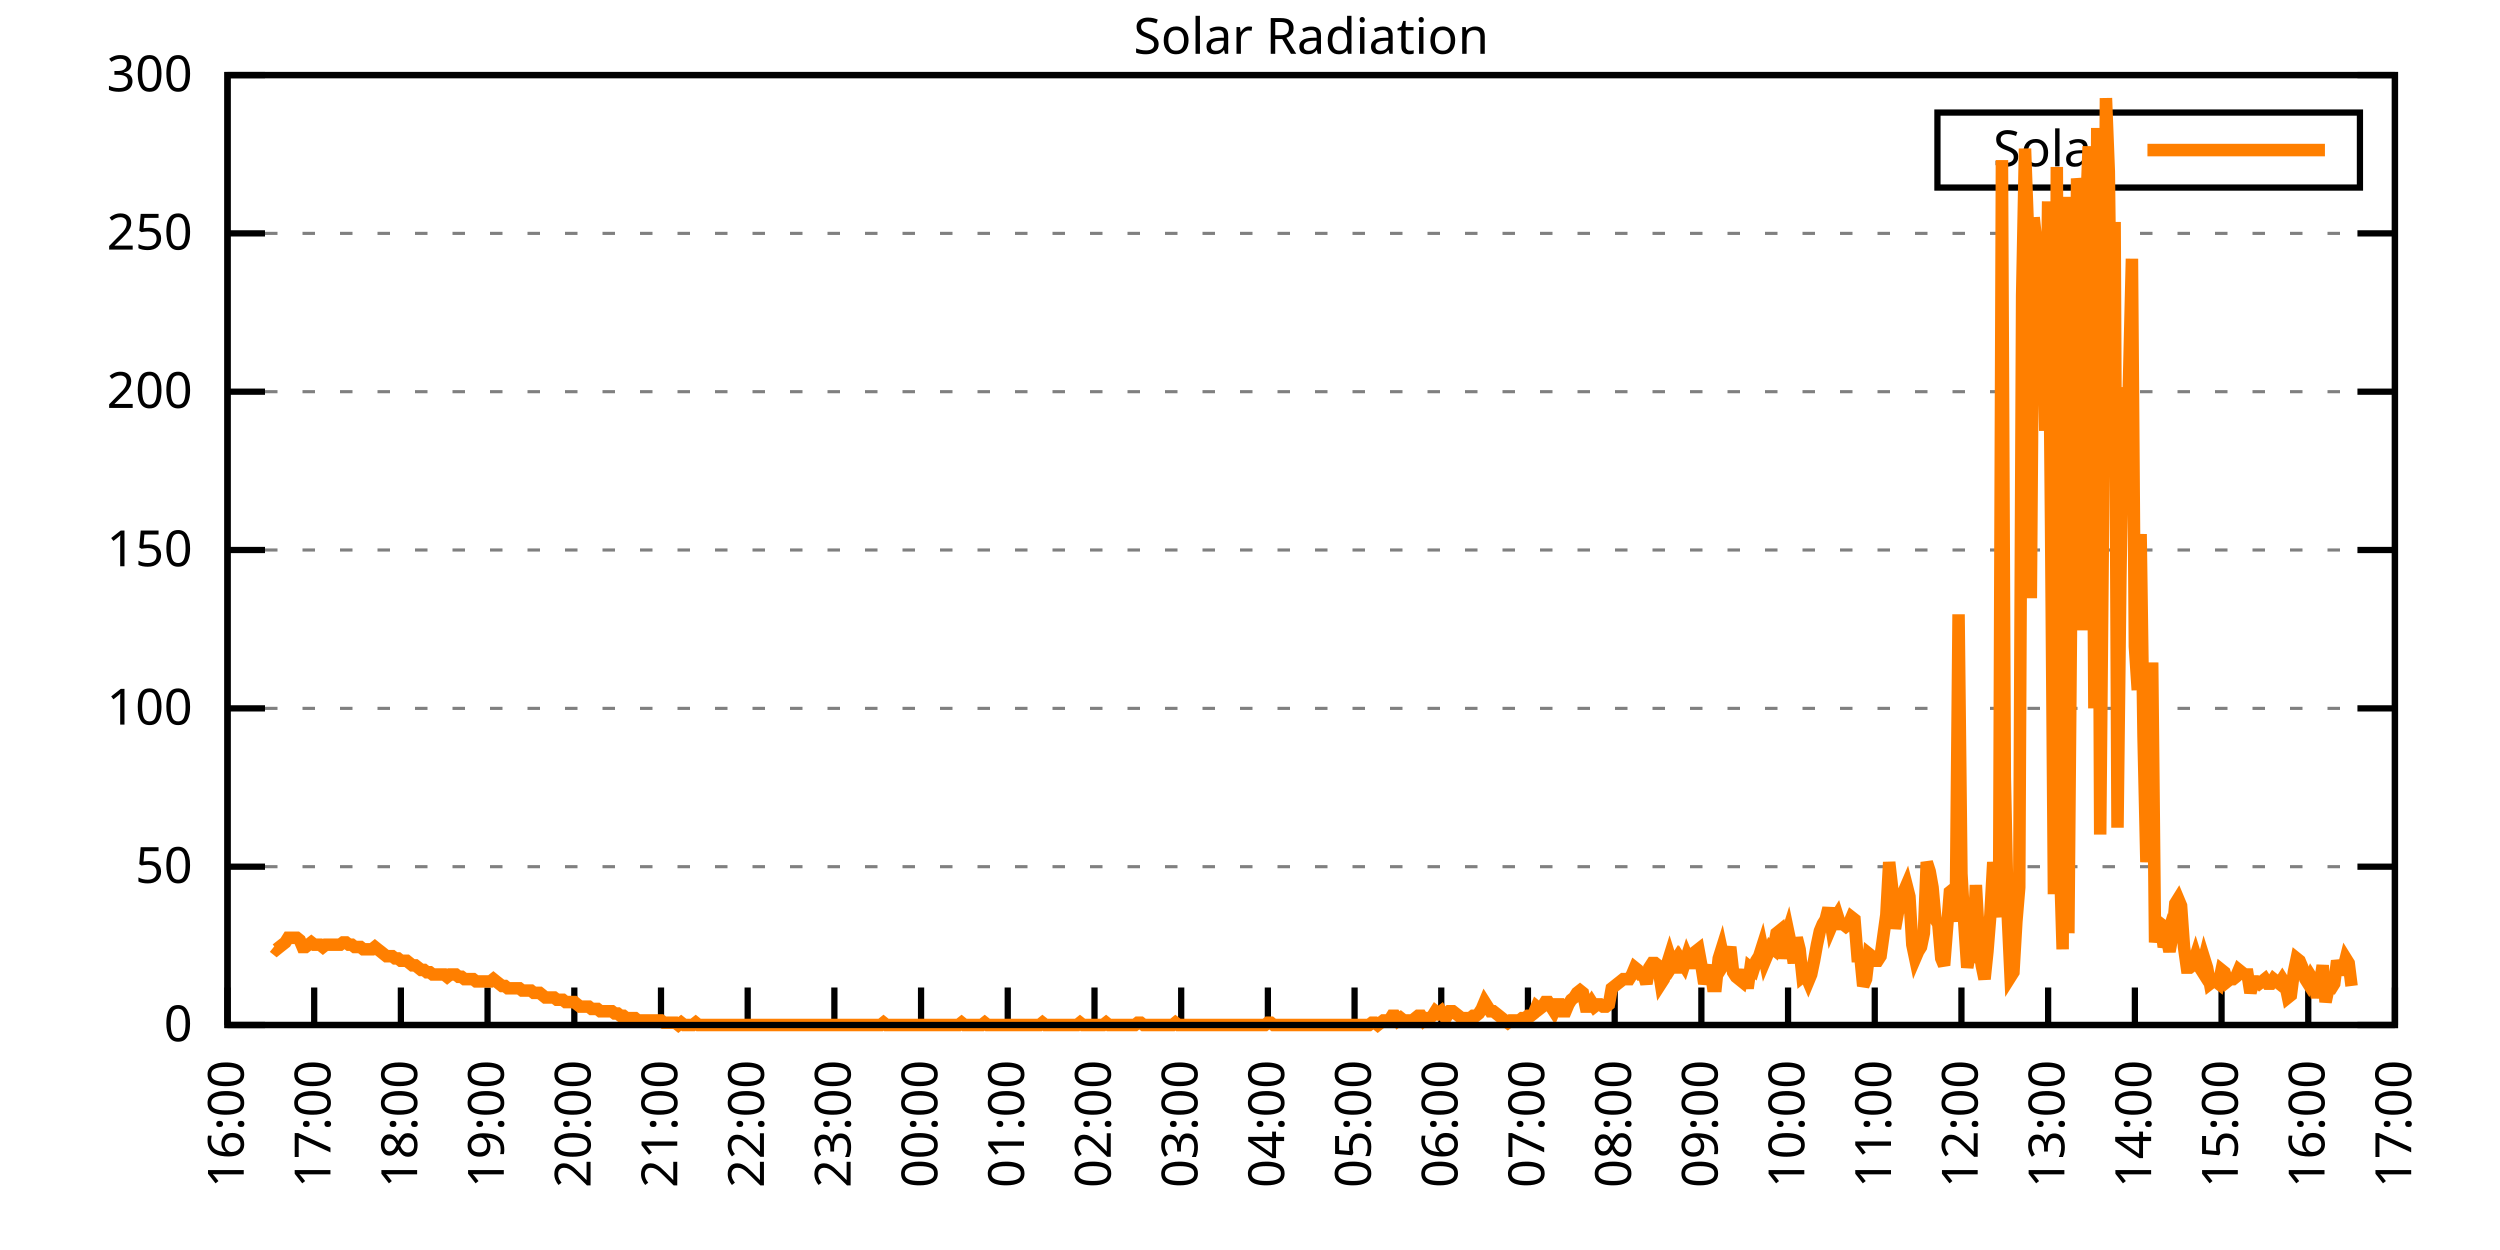
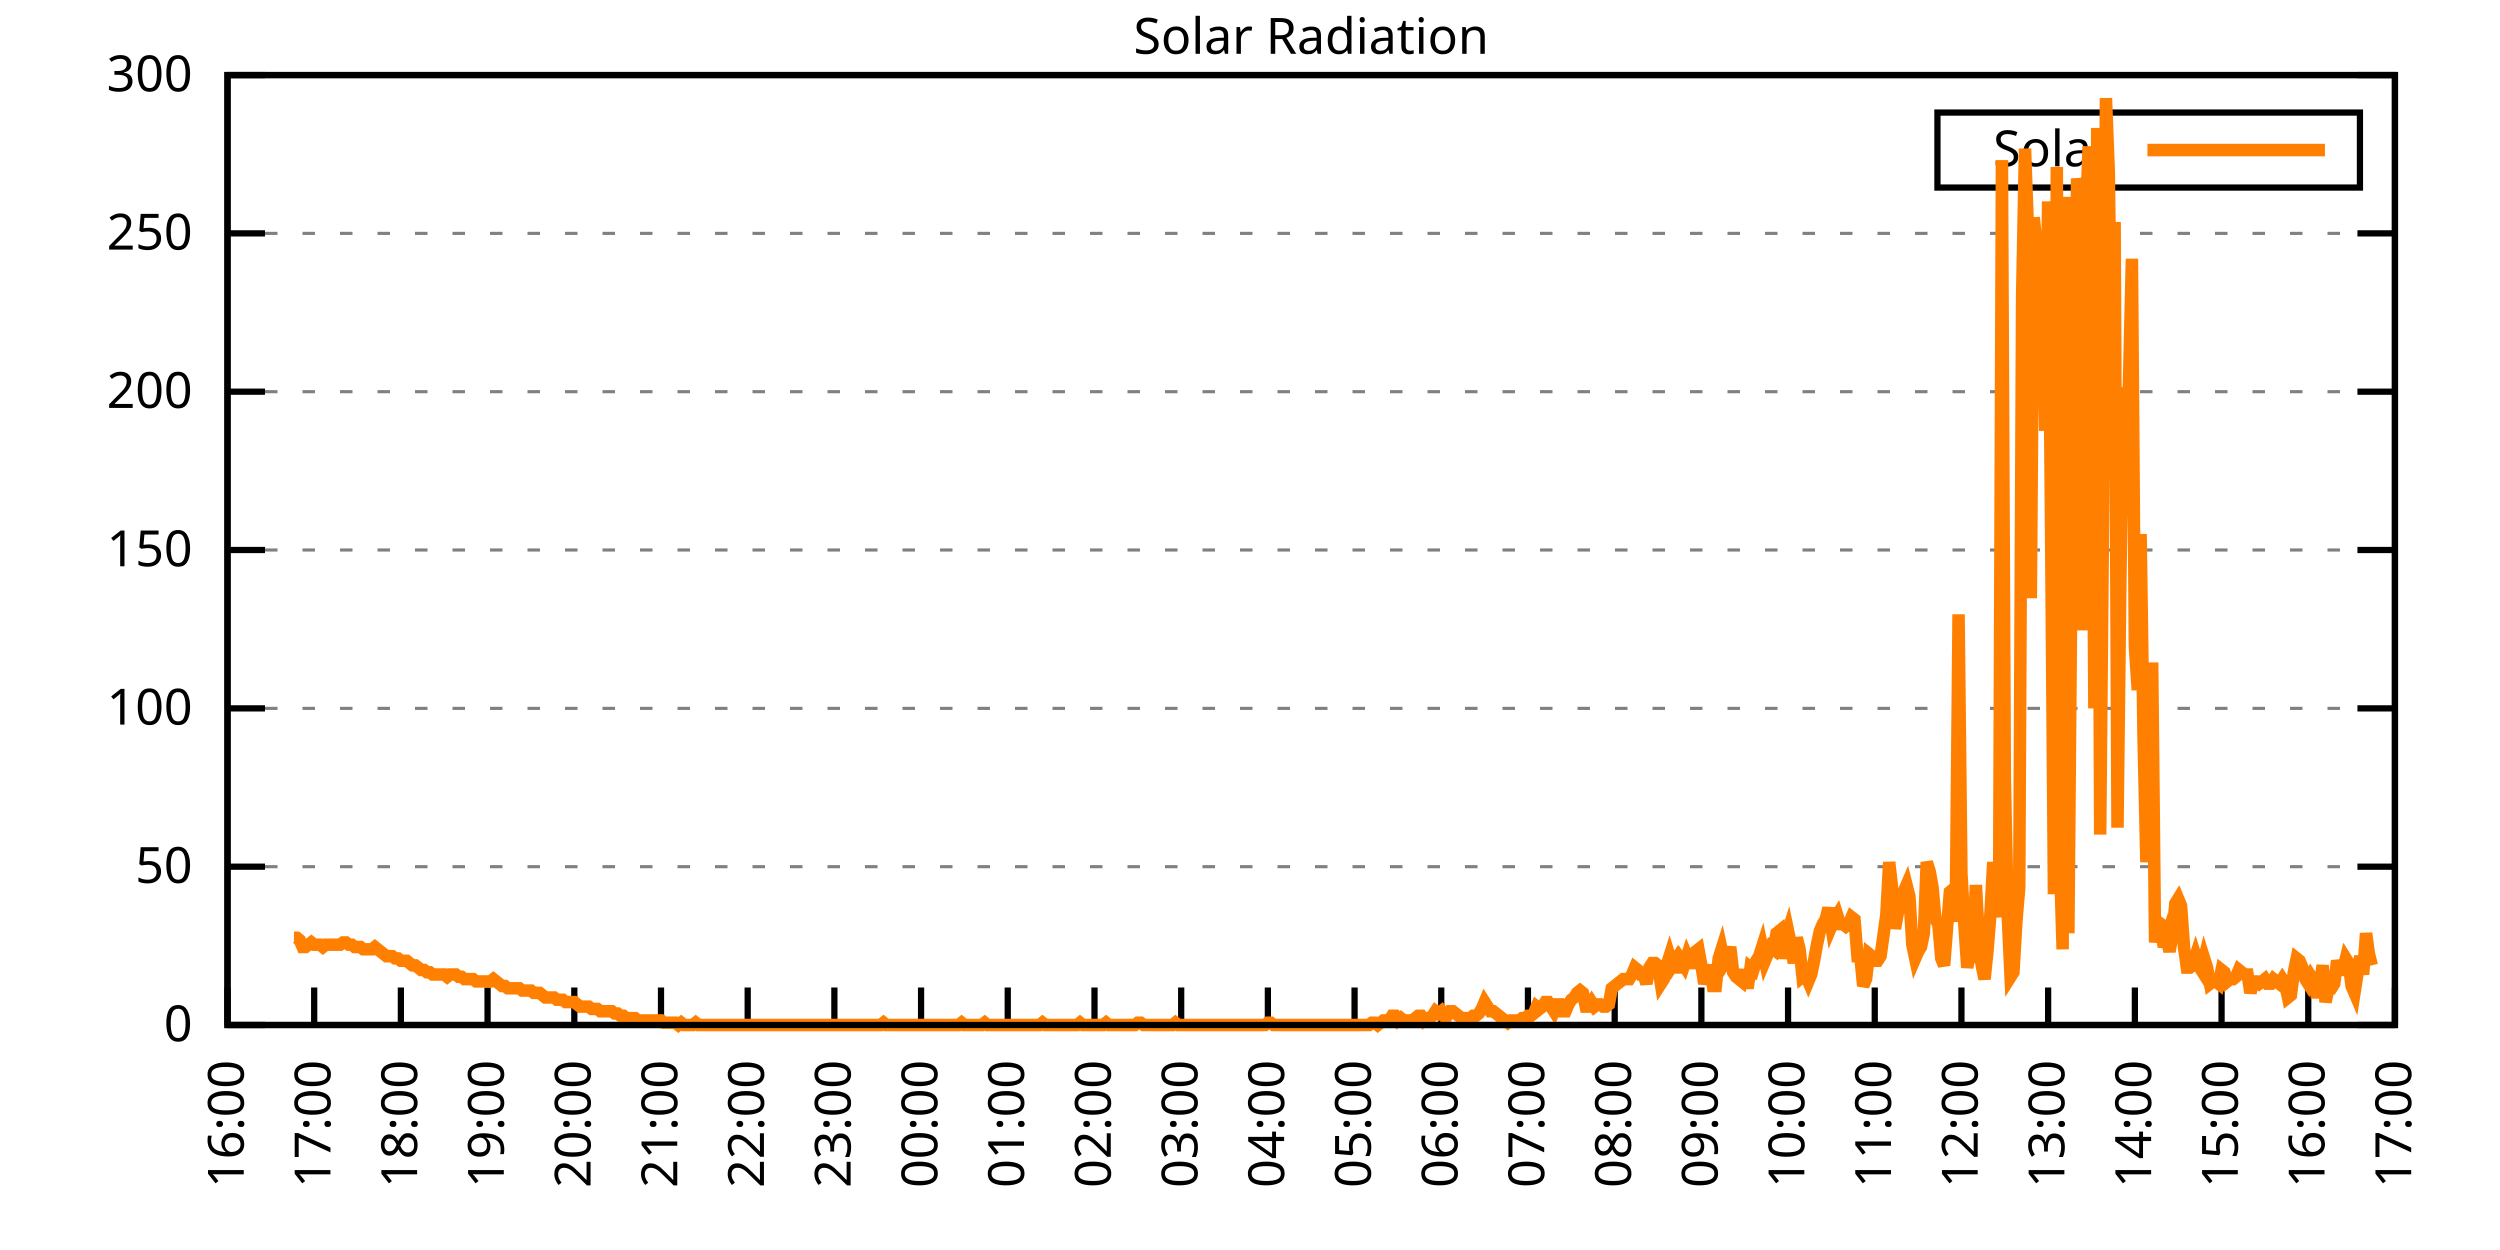
<svg xmlns="http://www.w3.org/2000/svg" xmlns:xlink="http://www.w3.org/1999/xlink" width="400" height="200" viewBox="0 0 400 200">
  <g id="gnuplot_canvas">
    <rect x="0" y="0" width="400" height="200" fill="none" />
    <defs>
      <circle id="gpDot" r="0.5" stroke-width="0.5" stroke="currentColor" />
      <path id="gpPt0" stroke-width="0.333" stroke="currentColor" d="M-1,0 h2 M0,-1 v2" />
      <path id="gpPt1" stroke-width="0.333" stroke="currentColor" d="M-1,-1 L1,1 M1,-1 L-1,1" />
      <path id="gpPt2" stroke-width="0.333" stroke="currentColor" d="M-1,0 L1,0 M0,-1 L0,1 M-1,-1 L1,1 M-1,1 L1,-1" />
      <rect id="gpPt3" stroke-width="0.333" stroke="currentColor" x="-1" y="-1" width="2" height="2" />
      <rect id="gpPt4" stroke-width="0.333" stroke="currentColor" fill="currentColor" x="-1" y="-1" width="2" height="2" />
      <circle id="gpPt5" stroke-width="0.333" stroke="currentColor" cx="0" cy="0" r="1" />
      <use xlink:href="#gpPt5" id="gpPt6" fill="currentColor" stroke="none" />
      <path id="gpPt7" stroke-width="0.333" stroke="currentColor" d="M0,-1.33 L-1.33,0.67 L1.33,0.67 z" />
      <use xlink:href="#gpPt7" id="gpPt8" fill="currentColor" stroke="none" />
      <use xlink:href="#gpPt7" id="gpPt9" stroke="currentColor" transform="rotate(180)" />
      <use xlink:href="#gpPt9" id="gpPt10" fill="currentColor" stroke="none" />
      <use xlink:href="#gpPt3" id="gpPt11" stroke="currentColor" transform="rotate(45)" />
      <use xlink:href="#gpPt11" id="gpPt12" fill="currentColor" stroke="none" />
      <path id="gpPt13" stroke-width="0.333" stroke="currentColor" d="M0,1.330 L1.265,0.411 L0.782,-1.067 L-0.782,-1.076 L-1.265,0.411 z" />
      <use xlink:href="#gpPt13" id="gpPt14" fill="currentColor" stroke="none" />
      <filter id="textbox" filterUnits="objectBoundingBox" x="0" y="0" height="1" width="1">
        <feFlood flood-color="white" flood-opacity="1" result="bgnd" />
        <feComposite in="SourceGraphic" in2="bgnd" operator="atop" />
      </filter>
      <filter id="greybox" filterUnits="objectBoundingBox" x="0" y="0" height="1" width="1">
        <feFlood flood-color="lightgrey" flood-opacity="1" result="grey" />
        <feComposite in="SourceGraphic" in2="grey" operator="atop" />
      </filter>
    </defs>
    <g fill="none" color="white" stroke="currentColor" stroke-width="1.00" stroke-linecap="butt" stroke-linejoin="miter">
</g>
    <g fill="none" color="black" stroke="currentColor" stroke-width="1.00" stroke-linecap="butt" stroke-linejoin="miter">
      <g stroke="none" shape-rendering="crispEdges">
        <polygon fill="rgb(255, 255, 255)" points="36.40,164.00 383.18,164.00 383.18,12.02 36.40,12.02 " />
      </g>
    </g>
    <g fill="none" color="black" stroke="currentColor" stroke-width="1.00" stroke-linecap="butt" stroke-linejoin="miter">
</g>
    <g fill="none" color="black" stroke="black" stroke-width="0.50" stroke-linecap="butt" stroke-linejoin="miter">
</g>
    <g fill="none" color="gray" stroke="currentColor" stroke-width="0.50" stroke-linecap="butt" stroke-linejoin="miter">
      <path stroke="gray" stroke-dasharray="2,4" class="gridline" d="M36.40,164.00 L383.19,164.00  " />
    </g>
    <g fill="none" color="gray" stroke="gray" stroke-width="1.00" stroke-linecap="butt" stroke-linejoin="miter">
</g>
    <g fill="none" color="black" stroke="currentColor" stroke-width="1.00" stroke-linecap="butt" stroke-linejoin="miter">
      <path stroke="black" d="M36.40,164.00 L42.40,164.00 M383.19,164.00 L377.19,164.00  " />
      <g transform="translate(30.80,166.60)" stroke="none" fill="black" font-family="Sans" font-size="8.00" text-anchor="end">
        <text>
          <tspan font-family="Sans"> 0</tspan>
        </text>
      </g>
    </g>
    <g fill="none" color="black" stroke="currentColor" stroke-width="1.00" stroke-linecap="butt" stroke-linejoin="miter">
</g>
    <g fill="none" color="black" stroke="black" stroke-width="0.50" stroke-linecap="butt" stroke-linejoin="miter">
</g>
    <g fill="none" color="gray" stroke="currentColor" stroke-width="0.50" stroke-linecap="butt" stroke-linejoin="miter">
      <path stroke="gray" stroke-dasharray="2,4" class="gridline" d="M36.40,138.67 L383.19,138.67  " />
    </g>
    <g fill="none" color="gray" stroke="gray" stroke-width="1.00" stroke-linecap="butt" stroke-linejoin="miter">
</g>
    <g fill="none" color="black" stroke="currentColor" stroke-width="1.00" stroke-linecap="butt" stroke-linejoin="miter">
      <path stroke="black" d="M36.40,138.67 L42.40,138.67 M383.19,138.67 L377.19,138.67  " />
      <g transform="translate(30.80,141.27)" stroke="none" fill="black" font-family="Sans" font-size="8.00" text-anchor="end">
        <text>
          <tspan font-family="Sans"> 50</tspan>
        </text>
      </g>
    </g>
    <g fill="none" color="black" stroke="currentColor" stroke-width="1.00" stroke-linecap="butt" stroke-linejoin="miter">
</g>
    <g fill="none" color="black" stroke="black" stroke-width="0.50" stroke-linecap="butt" stroke-linejoin="miter">
</g>
    <g fill="none" color="gray" stroke="currentColor" stroke-width="0.50" stroke-linecap="butt" stroke-linejoin="miter">
      <path stroke="gray" stroke-dasharray="2,4" class="gridline" d="M36.40,113.34 L383.19,113.34  " />
    </g>
    <g fill="none" color="gray" stroke="gray" stroke-width="1.00" stroke-linecap="butt" stroke-linejoin="miter">
</g>
    <g fill="none" color="black" stroke="currentColor" stroke-width="1.00" stroke-linecap="butt" stroke-linejoin="miter">
      <path stroke="black" d="M36.40,113.34 L42.40,113.34 M383.19,113.34 L377.19,113.34  " />
      <g transform="translate(30.80,115.94)" stroke="none" fill="black" font-family="Sans" font-size="8.00" text-anchor="end">
        <text>
          <tspan font-family="Sans"> 100</tspan>
        </text>
      </g>
    </g>
    <g fill="none" color="black" stroke="currentColor" stroke-width="1.00" stroke-linecap="butt" stroke-linejoin="miter">
</g>
    <g fill="none" color="black" stroke="black" stroke-width="0.50" stroke-linecap="butt" stroke-linejoin="miter">
</g>
    <g fill="none" color="gray" stroke="currentColor" stroke-width="0.50" stroke-linecap="butt" stroke-linejoin="miter">
      <path stroke="gray" stroke-dasharray="2,4" class="gridline" d="M36.40,88.00 L383.19,88.00  " />
    </g>
    <g fill="none" color="gray" stroke="gray" stroke-width="1.00" stroke-linecap="butt" stroke-linejoin="miter">
</g>
    <g fill="none" color="black" stroke="currentColor" stroke-width="1.00" stroke-linecap="butt" stroke-linejoin="miter">
      <path stroke="black" d="M36.40,88.00 L42.40,88.00 M383.19,88.00 L377.19,88.00  " />
      <g transform="translate(30.80,90.60)" stroke="none" fill="black" font-family="Sans" font-size="8.00" text-anchor="end">
        <text>
          <tspan font-family="Sans"> 150</tspan>
        </text>
      </g>
    </g>
    <g fill="none" color="black" stroke="currentColor" stroke-width="1.00" stroke-linecap="butt" stroke-linejoin="miter">
</g>
    <g fill="none" color="black" stroke="black" stroke-width="0.50" stroke-linecap="butt" stroke-linejoin="miter">
</g>
    <g fill="none" color="gray" stroke="currentColor" stroke-width="0.50" stroke-linecap="butt" stroke-linejoin="miter">
      <path stroke="gray" stroke-dasharray="2,4" class="gridline" d="M36.40,62.67 L383.19,62.67  " />
    </g>
    <g fill="none" color="gray" stroke="gray" stroke-width="1.00" stroke-linecap="butt" stroke-linejoin="miter">
</g>
    <g fill="none" color="black" stroke="currentColor" stroke-width="1.00" stroke-linecap="butt" stroke-linejoin="miter">
      <path stroke="black" d="M36.40,62.67 L42.40,62.67 M383.19,62.67 L377.19,62.67  " />
      <g transform="translate(30.80,65.27)" stroke="none" fill="black" font-family="Sans" font-size="8.00" text-anchor="end">
        <text>
          <tspan font-family="Sans"> 200</tspan>
        </text>
      </g>
    </g>
    <g fill="none" color="black" stroke="currentColor" stroke-width="1.00" stroke-linecap="butt" stroke-linejoin="miter">
</g>
    <g fill="none" color="black" stroke="black" stroke-width="0.50" stroke-linecap="butt" stroke-linejoin="miter">
</g>
    <g fill="none" color="gray" stroke="currentColor" stroke-width="0.50" stroke-linecap="butt" stroke-linejoin="miter">
      <path stroke="gray" stroke-dasharray="2,4" class="gridline" d="M36.40,37.34 L383.19,37.34  " />
    </g>
    <g fill="none" color="gray" stroke="gray" stroke-width="1.00" stroke-linecap="butt" stroke-linejoin="miter">
</g>
    <g fill="none" color="black" stroke="currentColor" stroke-width="1.00" stroke-linecap="butt" stroke-linejoin="miter">
      <path stroke="black" d="M36.40,37.34 L42.40,37.34 M383.19,37.34 L377.19,37.34  " />
      <g transform="translate(30.80,39.94)" stroke="none" fill="black" font-family="Sans" font-size="8.00" text-anchor="end">
        <text>
          <tspan font-family="Sans"> 250</tspan>
        </text>
      </g>
    </g>
    <g fill="none" color="black" stroke="currentColor" stroke-width="1.00" stroke-linecap="butt" stroke-linejoin="miter">
</g>
    <g fill="none" color="black" stroke="black" stroke-width="0.50" stroke-linecap="butt" stroke-linejoin="miter">
</g>
    <g fill="none" color="gray" stroke="currentColor" stroke-width="0.50" stroke-linecap="butt" stroke-linejoin="miter">
      <path stroke="gray" stroke-dasharray="2,4" class="gridline" d="M36.40,12.01 L383.19,12.01  " />
    </g>
    <g fill="none" color="gray" stroke="gray" stroke-width="1.00" stroke-linecap="butt" stroke-linejoin="miter">
</g>
    <g fill="none" color="black" stroke="currentColor" stroke-width="1.00" stroke-linecap="butt" stroke-linejoin="miter">
      <path stroke="black" d="M36.40,12.01 L42.40,12.01 M383.19,12.01 L377.19,12.01  " />
      <g transform="translate(30.80,14.61)" stroke="none" fill="black" font-family="Sans" font-size="8.00" text-anchor="end">
        <text>
          <tspan font-family="Sans"> 300</tspan>
        </text>
      </g>
    </g>
    <g fill="none" color="black" stroke="currentColor" stroke-width="1.00" stroke-linecap="butt" stroke-linejoin="miter">
      <path stroke="black" d="M36.40,164.00 L36.40,158.00  " />
      <g transform="translate(39.00,169.60) rotate(270.00)" stroke="none" fill="black" font-family="Sans" font-size="8.00" text-anchor="end">
        <text>
          <tspan font-family="Sans">16:00</tspan>
        </text>
      </g>
    </g>
    <g fill="none" color="black" stroke="currentColor" stroke-width="1.00" stroke-linecap="butt" stroke-linejoin="miter">
      <path stroke="black" d="M50.27,164.00 L50.27,158.00  " />
      <g transform="translate(52.87,169.60) rotate(270.00)" stroke="none" fill="black" font-family="Sans" font-size="8.00" text-anchor="end">
        <text>
          <tspan font-family="Sans">17:00</tspan>
        </text>
      </g>
    </g>
    <g fill="none" color="black" stroke="currentColor" stroke-width="1.00" stroke-linecap="butt" stroke-linejoin="miter">
      <path stroke="black" d="M64.14,164.00 L64.14,158.00  " />
      <g transform="translate(66.74,169.60) rotate(270.00)" stroke="none" fill="black" font-family="Sans" font-size="8.00" text-anchor="end">
        <text>
          <tspan font-family="Sans">18:00</tspan>
        </text>
      </g>
    </g>
    <g fill="none" color="black" stroke="currentColor" stroke-width="1.00" stroke-linecap="butt" stroke-linejoin="miter">
      <path stroke="black" d="M78.01,164.00 L78.01,158.00  " />
      <g transform="translate(80.61,169.60) rotate(270.00)" stroke="none" fill="black" font-family="Sans" font-size="8.00" text-anchor="end">
        <text>
          <tspan font-family="Sans">19:00</tspan>
        </text>
      </g>
    </g>
    <g fill="none" color="black" stroke="currentColor" stroke-width="1.00" stroke-linecap="butt" stroke-linejoin="miter">
      <path stroke="black" d="M91.89,164.00 L91.89,158.00  " />
      <g transform="translate(94.49,169.60) rotate(270.00)" stroke="none" fill="black" font-family="Sans" font-size="8.00" text-anchor="end">
        <text>
          <tspan font-family="Sans">20:00</tspan>
        </text>
      </g>
    </g>
    <g fill="none" color="black" stroke="currentColor" stroke-width="1.00" stroke-linecap="butt" stroke-linejoin="miter">
      <path stroke="black" d="M105.76,164.00 L105.76,158.00  " />
      <g transform="translate(108.36,169.60) rotate(270.00)" stroke="none" fill="black" font-family="Sans" font-size="8.00" text-anchor="end">
        <text>
          <tspan font-family="Sans">21:00</tspan>
        </text>
      </g>
    </g>
    <g fill="none" color="black" stroke="currentColor" stroke-width="1.00" stroke-linecap="butt" stroke-linejoin="miter">
      <path stroke="black" d="M119.63,164.00 L119.63,158.00  " />
      <g transform="translate(122.23,169.60) rotate(270.00)" stroke="none" fill="black" font-family="Sans" font-size="8.00" text-anchor="end">
        <text>
          <tspan font-family="Sans">22:00</tspan>
        </text>
      </g>
    </g>
    <g fill="none" color="black" stroke="currentColor" stroke-width="1.00" stroke-linecap="butt" stroke-linejoin="miter">
      <path stroke="black" d="M133.50,164.00 L133.50,158.00  " />
      <g transform="translate(136.10,169.60) rotate(270.00)" stroke="none" fill="black" font-family="Sans" font-size="8.00" text-anchor="end">
        <text>
          <tspan font-family="Sans">23:00</tspan>
        </text>
      </g>
    </g>
    <g fill="none" color="black" stroke="currentColor" stroke-width="1.00" stroke-linecap="butt" stroke-linejoin="miter">
      <path stroke="black" d="M147.37,164.00 L147.37,158.00  " />
      <g transform="translate(149.97,169.60) rotate(270.00)" stroke="none" fill="black" font-family="Sans" font-size="8.00" text-anchor="end">
        <text>
          <tspan font-family="Sans">00:00</tspan>
        </text>
      </g>
    </g>
    <g fill="none" color="black" stroke="currentColor" stroke-width="1.00" stroke-linecap="butt" stroke-linejoin="miter">
      <path stroke="black" d="M161.24,164.00 L161.24,158.00  " />
      <g transform="translate(163.84,169.60) rotate(270.00)" stroke="none" fill="black" font-family="Sans" font-size="8.00" text-anchor="end">
        <text>
          <tspan font-family="Sans">01:00</tspan>
        </text>
      </g>
    </g>
    <g fill="none" color="black" stroke="currentColor" stroke-width="1.00" stroke-linecap="butt" stroke-linejoin="miter">
      <path stroke="black" d="M175.12,164.00 L175.12,158.00  " />
      <g transform="translate(177.72,169.60) rotate(270.00)" stroke="none" fill="black" font-family="Sans" font-size="8.00" text-anchor="end">
        <text>
          <tspan font-family="Sans">02:00</tspan>
        </text>
      </g>
    </g>
    <g fill="none" color="black" stroke="currentColor" stroke-width="1.00" stroke-linecap="butt" stroke-linejoin="miter">
      <path stroke="black" d="M188.99,164.00 L188.99,158.00  " />
      <g transform="translate(191.59,169.60) rotate(270.00)" stroke="none" fill="black" font-family="Sans" font-size="8.00" text-anchor="end">
        <text>
          <tspan font-family="Sans">03:00</tspan>
        </text>
      </g>
    </g>
    <g fill="none" color="black" stroke="currentColor" stroke-width="1.00" stroke-linecap="butt" stroke-linejoin="miter">
      <path stroke="black" d="M202.86,164.00 L202.86,158.00  " />
      <g transform="translate(205.46,169.60) rotate(270.00)" stroke="none" fill="black" font-family="Sans" font-size="8.00" text-anchor="end">
        <text>
          <tspan font-family="Sans">04:00</tspan>
        </text>
      </g>
    </g>
    <g fill="none" color="black" stroke="currentColor" stroke-width="1.00" stroke-linecap="butt" stroke-linejoin="miter">
      <path stroke="black" d="M216.73,164.00 L216.73,158.00  " />
      <g transform="translate(219.33,169.60) rotate(270.00)" stroke="none" fill="black" font-family="Sans" font-size="8.00" text-anchor="end">
        <text>
          <tspan font-family="Sans">05:00</tspan>
        </text>
      </g>
    </g>
    <g fill="none" color="black" stroke="currentColor" stroke-width="1.00" stroke-linecap="butt" stroke-linejoin="miter">
      <path stroke="black" d="M230.60,164.00 L230.60,158.00  " />
      <g transform="translate(233.20,169.60) rotate(270.00)" stroke="none" fill="black" font-family="Sans" font-size="8.00" text-anchor="end">
        <text>
          <tspan font-family="Sans">06:00</tspan>
        </text>
      </g>
    </g>
    <g fill="none" color="black" stroke="currentColor" stroke-width="1.00" stroke-linecap="butt" stroke-linejoin="miter">
      <path stroke="black" d="M244.47,164.00 L244.47,158.00  " />
      <g transform="translate(247.07,169.60) rotate(270.00)" stroke="none" fill="black" font-family="Sans" font-size="8.00" text-anchor="end">
        <text>
          <tspan font-family="Sans">07:00</tspan>
        </text>
      </g>
    </g>
    <g fill="none" color="black" stroke="currentColor" stroke-width="1.00" stroke-linecap="butt" stroke-linejoin="miter">
      <path stroke="black" d="M258.35,164.00 L258.35,158.00  " />
      <g transform="translate(260.95,169.60) rotate(270.00)" stroke="none" fill="black" font-family="Sans" font-size="8.00" text-anchor="end">
        <text>
          <tspan font-family="Sans">08:00</tspan>
        </text>
      </g>
    </g>
    <g fill="none" color="black" stroke="currentColor" stroke-width="1.00" stroke-linecap="butt" stroke-linejoin="miter">
      <path stroke="black" d="M272.22,164.00 L272.22,158.00  " />
      <g transform="translate(274.82,169.60) rotate(270.00)" stroke="none" fill="black" font-family="Sans" font-size="8.00" text-anchor="end">
        <text>
          <tspan font-family="Sans">09:00</tspan>
        </text>
      </g>
    </g>
    <g fill="none" color="black" stroke="currentColor" stroke-width="1.00" stroke-linecap="butt" stroke-linejoin="miter">
      <path stroke="black" d="M286.09,164.00 L286.09,158.00  " />
      <g transform="translate(288.69,169.60) rotate(270.00)" stroke="none" fill="black" font-family="Sans" font-size="8.00" text-anchor="end">
        <text>
          <tspan font-family="Sans">10:00</tspan>
        </text>
      </g>
    </g>
    <g fill="none" color="black" stroke="currentColor" stroke-width="1.00" stroke-linecap="butt" stroke-linejoin="miter">
      <path stroke="black" d="M299.96,164.00 L299.96,158.00  " />
      <g transform="translate(302.56,169.60) rotate(270.00)" stroke="none" fill="black" font-family="Sans" font-size="8.00" text-anchor="end">
        <text>
          <tspan font-family="Sans">11:00</tspan>
        </text>
      </g>
    </g>
    <g fill="none" color="black" stroke="currentColor" stroke-width="1.00" stroke-linecap="butt" stroke-linejoin="miter">
      <path stroke="black" d="M313.83,164.00 L313.83,158.00  " />
      <g transform="translate(316.43,169.60) rotate(270.00)" stroke="none" fill="black" font-family="Sans" font-size="8.00" text-anchor="end">
        <text>
          <tspan font-family="Sans">12:00</tspan>
        </text>
      </g>
    </g>
    <g fill="none" color="black" stroke="currentColor" stroke-width="1.00" stroke-linecap="butt" stroke-linejoin="miter">
      <path stroke="black" d="M327.70,164.00 L327.70,158.00  " />
      <g transform="translate(330.30,169.60) rotate(270.00)" stroke="none" fill="black" font-family="Sans" font-size="8.00" text-anchor="end">
        <text>
          <tspan font-family="Sans">13:00</tspan>
        </text>
      </g>
    </g>
    <g fill="none" color="black" stroke="currentColor" stroke-width="1.00" stroke-linecap="butt" stroke-linejoin="miter">
      <path stroke="black" d="M341.58,164.00 L341.58,158.00  " />
      <g transform="translate(344.18,169.60) rotate(270.00)" stroke="none" fill="black" font-family="Sans" font-size="8.00" text-anchor="end">
        <text>
          <tspan font-family="Sans">14:00</tspan>
        </text>
      </g>
    </g>
    <g fill="none" color="black" stroke="currentColor" stroke-width="1.00" stroke-linecap="butt" stroke-linejoin="miter">
      <path stroke="black" d="M355.45,164.00 L355.45,158.00  " />
      <g transform="translate(358.05,169.60) rotate(270.00)" stroke="none" fill="black" font-family="Sans" font-size="8.00" text-anchor="end">
        <text>
          <tspan font-family="Sans">15:00</tspan>
        </text>
      </g>
    </g>
    <g fill="none" color="black" stroke="currentColor" stroke-width="1.00" stroke-linecap="butt" stroke-linejoin="miter">
      <path stroke="black" d="M369.32,164.00 L369.32,158.00  " />
      <g transform="translate(371.92,169.60) rotate(270.00)" stroke="none" fill="black" font-family="Sans" font-size="8.00" text-anchor="end">
        <text>
          <tspan font-family="Sans">16:00</tspan>
        </text>
      </g>
    </g>
    <g fill="none" color="black" stroke="currentColor" stroke-width="1.00" stroke-linecap="butt" stroke-linejoin="miter">
      <path stroke="black" d="M383.19,164.00 L383.19,158.00  " />
      <g transform="translate(385.79,169.60) rotate(270.00)" stroke="none" fill="black" font-family="Sans" font-size="8.00" text-anchor="end">
        <text>
          <tspan font-family="Sans">17:00</tspan>
        </text>
      </g>
    </g>
    <g fill="none" color="black" stroke="currentColor" stroke-width="1.00" stroke-linecap="butt" stroke-linejoin="miter">
</g>
    <g fill="none" color="black" stroke="currentColor" stroke-width="1.00" stroke-linecap="butt" stroke-linejoin="miter">
      <path stroke="black" d="M36.40,12.01 L36.40,164.00 L383.19,164.00 L383.19,12.01 L36.40,12.01 Z  " />
    </g>
    <g fill="none" color="black" stroke="currentColor" stroke-width="1.00" stroke-linecap="butt" stroke-linejoin="miter">
</g>
    <g fill="none" color="black" stroke="currentColor" stroke-width="1.00" stroke-linecap="butt" stroke-linejoin="miter">
      <path stroke="black" d="M309.99,30.01 L309.99,18.01 L377.59,18.01 L377.59,30.01 L309.99,30.01 Z  " />
    </g>
    <g id="Solar_Radiation_plot_1">
      <g fill="none" color="white" stroke="black" stroke-width="2.00" stroke-linecap="butt" stroke-linejoin="miter">
</g>
      <g fill="none" color="black" stroke="currentColor" stroke-width="2.00" stroke-linecap="butt" stroke-linejoin="miter">
        <g transform="translate(337.99,26.61)" stroke="none" fill="black" font-family="Sans" font-size="8.00" text-anchor="end">
          <text>
            <tspan font-family="Sans">Solar</tspan>
          </text>
        </g>
      </g>
      <g fill="none" color="black" stroke="currentColor" stroke-width="2.00" stroke-linecap="butt" stroke-linejoin="miter">
-         <path stroke="rgb(255, 127,   0)" d="M343.59,24.01 L371.99,24.01 M43.80,151.52 L44.26,151.89 L44.72,151.52 L45.19,151.15 L45.65,150.79 L46.11,150.05   L46.57,150.05 L47.03,150.05 L47.50,150.05 L47.96,150.42 L48.42,151.52 L48.88,151.52 L49.35,151.15 L49.81,150.79   L50.27,151.15 L50.73,151.15 L51.20,151.15 L51.66,151.52 L52.12,151.15 L52.58,151.15 L53.05,151.15 L53.51,151.15   L53.97,151.15 L54.43,151.15 L54.90,150.79 L55.36,150.79 L55.82,151.15 L56.28,151.15 L56.75,151.52 L57.21,151.52   L57.67,151.52 L58.13,151.89 L58.59,151.89 L59.06,151.89 L59.52,151.89 L59.98,151.52 L60.44,151.89 L60.91,152.25   L61.37,152.62 L61.83,152.99 L62.29,152.99 L62.76,152.99 L63.22,153.35 L63.68,153.35 L64.14,153.72 L64.61,153.72   L65.07,153.72 L65.53,154.09 L65.99,154.46 L66.46,154.46 L66.92,154.82 L67.38,155.19 L67.84,155.19 L68.30,155.56   L68.77,155.56 L69.23,155.92 L69.69,155.92 L70.15,155.92 L70.62,155.92 L71.08,155.92 L71.54,156.29 L72.00,155.92   L72.47,155.92 L72.93,155.92 L73.39,156.29 L73.85,156.29 L74.32,156.66 L74.78,156.66 L75.24,156.66 L75.70,156.66   L76.17,157.03 L76.63,157.03 L77.09,157.03 L77.55,157.03 L78.01,157.03 L78.48,157.03 L78.94,156.66 L79.40,157.03   L79.86,157.39 L80.33,157.76 L80.79,157.76 L81.25,158.13 L81.71,158.13 L82.18,158.13 L82.64,158.13 L83.10,158.13   L83.56,158.49 L84.03,158.49 L84.49,158.49 L84.95,158.49 L85.41,158.86 L85.88,158.86 L86.34,158.86 L86.80,159.23   L87.26,159.60 L87.72,159.60 L88.19,159.60 L88.65,159.60 L89.11,159.96 L89.57,159.96 L90.04,159.96 L90.50,160.33   L90.96,160.33 L91.42,160.33 L91.89,160.33 L92.35,160.70 L92.81,161.06 L93.27,161.06 L93.74,161.06 L94.20,161.06   L94.66,161.43 L95.12,161.43 L95.59,161.43 L96.05,161.80 L96.51,161.80 L96.97,161.80 L97.44,161.80 L97.90,161.80   L98.36,162.16 L98.82,162.16 L99.28,162.53 L99.75,162.53 L100.21,162.90 L100.67,162.90 L101.13,162.90 L101.60,162.90   L102.06,163.27 L102.52,163.27 L102.98,163.27 L103.45,163.27 L103.91,163.27 L104.37,163.27 L104.83,163.27 L105.30,163.27   L105.76,163.27 L106.22,163.63 L106.68,163.63 L107.15,163.63 L107.61,163.63 L108.07,163.63 L108.53,164.00 L108.99,163.63   L109.46,164.00 L109.92,164.00 L110.38,164.00 L110.84,164.00 L111.31,163.63 L111.77,164.00 L112.23,164.00 L112.69,164.00   L113.16,164.00 L113.62,164.00 L114.08,164.00 L114.54,164.00 L115.01,164.00 L115.47,164.00 L115.93,164.00 L116.39,164.00   L116.86,164.00 L117.32,164.00 L117.78,164.00 L118.24,164.00 L118.70,164.00 L119.17,164.00 L119.63,164.00 L120.09,164.00   L120.55,164.00 L121.02,164.00 L121.48,164.00 L121.94,164.00 L122.40,164.00 L122.87,164.00 L123.33,164.00 L123.79,164.00   L124.25,164.00 L124.72,164.00 L125.18,164.00 L125.64,164.00 L126.10,164.00 L126.57,164.00 L127.03,164.00 L127.49,164.00   L127.95,164.00 L128.41,164.00 L128.88,164.00 L129.34,164.00 L129.80,164.00 L130.26,164.00 L130.73,164.00 L131.19,164.00   L131.65,164.00 L132.11,164.00 L132.58,164.00 L133.04,164.00 L133.50,164.00 L133.96,164.00 L134.43,164.00 L134.89,164.00   L135.35,164.00 L135.81,164.00 L136.28,164.00 L136.74,164.00 L137.20,164.00 L137.66,164.00 L138.13,164.00 L138.59,164.00   L139.05,164.00 L139.51,164.00 L139.97,164.00 L140.44,164.00 L140.90,164.00 L141.36,163.63 L141.82,164.00 L142.29,164.00   L142.75,164.00 L143.21,164.00 L143.67,164.00 L144.14,164.00 L144.60,164.00 L145.06,164.00 L145.52,164.00 L145.99,164.00   L146.45,164.00 L146.91,164.00 L147.37,164.00 L147.84,164.00 L148.30,164.00 L148.76,164.00 L149.22,164.00 L149.68,164.00   L150.15,164.00 L150.61,164.00 L151.07,164.00 L151.53,164.00 L152.00,164.00 L152.46,164.00 L152.92,164.00 L153.38,164.00   L153.85,163.63 L154.31,164.00 L154.77,164.00 L155.23,164.00 L155.70,164.00 L156.16,164.00 L156.62,164.00 L157.08,164.00   L157.55,163.63 L158.01,164.00 L158.47,164.00 L158.93,164.00 L159.39,164.00 L159.86,164.00 L160.32,164.00 L160.78,164.00   L161.24,164.00 L161.71,164.00 L162.17,164.00 L162.63,164.00 L163.09,164.00 L163.56,164.00 L164.02,164.00 L164.48,164.00   L164.94,164.00 L165.41,164.00 L165.87,164.00 L166.33,164.00 L166.79,163.63 L167.26,164.00 L167.72,164.00 L168.18,164.00   L168.64,164.00 L169.10,164.00 L169.57,164.00 L170.03,164.00 L170.49,164.00 L170.95,164.00 L171.42,164.00 L171.88,164.00   L172.34,164.00 L172.80,163.63 L173.27,164.00 L173.73,164.00 L174.19,164.00 L174.65,164.00 L175.12,164.00 L175.58,164.00   L176.04,164.00 L176.50,164.00 L176.97,163.63 L177.43,164.00 L177.89,164.00 L178.35,164.00 L178.82,164.00 L179.28,164.00   L179.74,164.00 L180.20,164.00 L180.66,164.00 L181.13,164.00 L181.59,164.00 L182.05,163.63 L182.51,163.63 L182.98,164.00   L183.44,164.00 L183.90,164.00 L184.36,164.00 L184.83,164.00 L185.29,164.00 L185.75,164.00 L186.21,164.00 L186.68,164.00   L187.14,164.00 L187.60,164.00 L188.06,163.63 L188.53,164.00 L188.99,164.00 L189.45,164.00 L189.91,164.00 L190.37,164.00   L190.84,164.00 L191.30,164.00 L191.76,164.00 L192.22,164.00 L192.69,164.00 L193.15,164.00 L193.61,164.00 L194.07,164.00   L194.54,164.00 L195.00,164.00 L195.46,164.00 L195.92,164.00 L196.39,164.00 L196.85,164.00 L197.31,164.00 L197.77,164.00   L198.24,164.00 L198.70,164.00 L199.16,164.00 L199.62,164.00 L200.08,164.00 L200.55,164.00 L201.01,164.00 L201.47,164.00   L201.93,164.00 L202.40,164.00 L202.86,163.63 L203.32,163.63 L203.78,164.00 L204.25,164.00 L204.71,164.00 L205.17,164.00   L205.63,164.00 L206.10,164.00 L206.56,164.00 L207.02,164.00 L207.48,164.00 L207.95,164.00 L208.41,164.00 L208.87,164.00   L209.33,164.00 L209.80,164.00 L210.26,164.00 L210.72,164.00 L211.18,164.00 L211.64,164.00 L212.11,164.00 L212.57,164.00   L213.03,164.00 L213.49,164.00 L213.96,164.00 L214.42,164.00 L214.88,164.00 L215.34,164.00 L215.81,164.00 L216.27,164.00   L216.73,164.00 L217.19,164.00 L217.66,164.00 L218.12,164.00 L218.58,164.00 L219.04,164.00 L219.51,163.63 L219.97,163.63   L220.43,164.00 L220.89,163.63 L221.35,163.27 L221.82,163.27 L222.28,163.27 L222.74,162.53 L223.20,162.53 L223.67,163.27   L224.13,162.90 L224.59,163.27 L225.05,163.27 L225.52,163.27 L225.98,163.27 L226.44,162.90 L226.90,162.53 L227.37,162.53   L227.83,163.27 L228.29,162.90 L228.75,162.90 L229.22,162.53 L229.68,161.80 L230.14,162.16 L230.60,161.80 L231.06,162.53   L231.53,162.53 L231.99,161.80 L232.45,161.80 L232.91,162.16 L233.38,162.53 L233.84,162.90 L234.30,162.90 L234.76,162.90   L235.23,162.90 L235.69,162.53 L236.15,162.53 L236.61,162.16 L237.08,161.43 L237.54,160.33 L238.00,161.06 L238.46,161.80   L238.93,161.80 L239.39,162.16 L239.85,162.53 L240.31,162.90 L240.77,163.27 L241.24,163.63 L241.70,163.27 L242.16,163.27   L242.62,163.27 L243.09,163.27 L243.55,162.90 L244.01,162.90 L244.47,162.53 L244.94,162.53 L245.40,162.16 L245.86,161.06   L246.32,161.43 L246.79,161.06 L247.25,160.33 L247.71,160.33 L248.17,161.06 L248.64,161.80 L249.10,160.70 L249.56,160.70   L250.02,161.80 L250.49,161.80 L250.95,160.70 L251.41,159.96 L251.87,159.60 L252.33,158.86 L252.80,158.49 L253.26,158.86   L253.72,161.06 L254.18,161.06 L254.65,160.33 L255.11,161.06 L255.57,160.70 L256.03,160.70 L256.50,161.06 L256.96,161.06   L257.42,160.70 L257.88,158.13 L258.35,157.76 L258.81,157.39 L259.27,157.03 L259.73,156.66 L260.20,156.66 L260.66,156.66   L261.12,155.92 L261.58,154.82 L262.04,155.19 L262.51,155.92 L262.97,155.92 L263.43,157.39 L263.89,154.82 L264.36,154.09   L264.82,154.09 L265.28,154.46 L265.74,157.39 L266.21,156.66 L266.67,154.46 L267.13,152.99 L267.59,154.46 L268.06,153.72   L268.52,155.56 L268.98,153.72 L269.44,154.46 L269.91,152.99 L270.37,154.09 L270.83,154.09 L271.29,152.25 L271.75,151.89   L272.22,154.46 L272.68,157.39 L273.14,155.92 L273.60,154.46 L274.07,157.76 L274.53,157.76 L274.99,153.35 L275.45,151.89   L275.92,154.09 L276.38,153.35 L276.84,151.52 L277.30,155.56 L277.77,156.29 L278.23,156.66 L278.69,157.03 L279.15,155.19   L279.62,158.13 L280.08,154.82 L280.54,155.19 L281.00,153.72 L281.46,152.99 L281.93,151.52 L282.39,153.72 L282.85,152.62   L283.31,151.52 L283.78,151.89 L284.24,149.32 L284.70,148.95 L285.16,153.35 L285.63,150.42 L286.09,148.95 L286.55,151.15   L287.01,154.09 L287.48,150.05 L287.94,151.89 L288.40,156.29 L288.86,155.92 L289.33,157.03 L289.79,155.92 L290.25,153.72   L290.71,151.15 L291.18,148.95 L291.64,147.85 L292.10,147.11 L292.56,145.28 L293.02,148.22 L293.49,147.11 L293.95,146.38   L294.41,147.85 L294.87,147.85 L295.34,148.22 L295.80,147.85 L296.26,146.75 L296.72,147.11 L297.19,152.99 L297.65,152.99   L298.11,157.76 L298.57,156.66 L299.04,152.62 L299.50,152.99 L299.96,153.72 L300.42,153.72 L300.89,152.99 L301.35,149.68   L301.81,146.38 L302.27,137.94 L302.73,141.98 L303.20,148.58 L303.66,146.01 L304.12,144.55 L304.58,142.71 L305.05,141.61   L305.51,143.44 L305.97,151.15 L306.43,153.35 L306.90,152.25 L307.36,151.52 L307.82,149.32 L308.28,137.94 L308.75,139.41   L309.21,141.98 L309.67,147.11 L310.13,147.85 L310.60,153.35 L311.06,154.46 L311.52,148.58 L311.98,142.71 L312.44,142.34   L312.91,147.48 L313.37,98.29 L313.83,139.77 L314.29,147.85 L314.76,154.82 L315.22,152.25 L315.68,152.62 L316.14,141.61   L316.61,150.05 L317.07,154.46 L317.53,156.66 L317.99,152.25 L318.46,146.38 L318.92,137.94 L319.38,142.71 L319.84,146.75   L320.31,25.61 L320.77,124.36 L321.23,146.38 L321.69,156.29 L322.15,155.56 L322.62,147.48 L323.08,141.98 L323.54,47.27   L324.00,23.78 L324.47,36.63 L324.93,95.72 L325.39,34.79 L325.85,39.19 L326.32,64.16 L326.78,43.97 L327.24,68.93   L327.70,32.22 L328.17,84.34 L328.63,143.08 L329.09,26.71 L329.55,136.10 L330.02,151.89 L330.48,31.49 L330.94,149.32   L331.40,94.99 L331.87,99.39 L332.33,28.55 L332.79,31.85 L333.25,100.86 L333.71,36.26 L334.18,23.41 L334.64,40.30   L335.10,113.34 L335.56,20.47 L336.03,133.53 L336.49,82.51 L336.95,15.70 L337.41,27.45 L337.88,66.73 L338.34,35.52   L338.80,132.43 L339.26,92.79 L339.73,61.95 L340.19,77.37 L340.65,60.48 L341.11,41.40 L341.58,103.43 L342.04,110.41   L342.50,85.45 L342.96,117.75 L343.42,137.94 L343.89,130.96 L344.35,106.00 L344.81,150.79 L345.27,147.48 L345.74,147.85   L346.20,151.52 L346.66,150.05 L347.12,152.25 L347.59,149.68 L348.05,144.55 L348.51,143.81 L348.97,144.91 L349.44,151.52   L349.90,154.82 L350.36,154.82 L350.82,154.46 L351.29,152.99 L351.75,154.46 L352.21,155.19 L352.67,153.35 L353.13,154.82   L353.60,157.39 L354.06,157.03 L354.52,157.03 L354.98,157.39 L355.45,155.19 L355.91,155.56 L356.37,157.03 L356.83,156.66   L357.30,156.66 L357.76,156.29 L358.22,155.19 L358.68,155.56 L359.15,155.92 L359.61,155.92 L360.07,158.86 L360.53,157.03   L361.00,157.03 L361.46,157.39 L361.92,157.03 L362.38,156.66 L362.84,157.39 L363.31,157.39 L363.77,156.66 L364.23,157.03   L364.69,157.39 L365.16,156.66 L365.62,157.39 L366.08,159.60 L366.54,159.23 L367.01,155.56 L367.47,153.35 L367.93,153.72   L368.39,154.82 L368.86,156.66 L369.32,157.39 L369.78,156.29 L370.24,157.03 L370.71,159.60 L371.17,157.39 L371.63,154.46   L372.09,160.33 L372.56,158.13 L373.02,158.13 L373.48,157.39 L373.94,153.72 L374.40,155.19 L374.87,155.19 L375.33,153.35   L375.79,154.09 L376.25,157.76  " />
+         <path stroke="rgb(255, 127,   0)" d="M343.59,24.01 L371.99,24.01 M47.03,150.05 L47.50,150.05 L47.96,150.42 L48.42,151.52 L48.88,151.52 L49.35,151.15   L49.81,150.79 L50.27,151.15 L50.73,151.15 L51.20,151.15 L51.66,151.52 L52.12,151.15 L52.58,151.15 L53.05,151.15   L53.51,151.15 L53.97,151.15 L54.43,151.15 L54.90,150.79 L55.36,150.79 L55.82,151.15 L56.28,151.15 L56.75,151.52   L57.21,151.52 L57.67,151.52 L58.13,151.89 L58.59,151.89 L59.06,151.89 L59.52,151.89 L59.98,151.52 L60.44,151.89   L60.91,152.25 L61.37,152.62 L61.83,152.99 L62.29,152.99 L62.76,152.99 L63.22,153.35 L63.68,153.35 L64.14,153.72   L64.61,153.72 L65.07,153.72 L65.53,154.09 L65.99,154.46 L66.46,154.46 L66.92,154.82 L67.38,155.19 L67.84,155.19   L68.30,155.56 L68.77,155.56 L69.23,155.92 L69.69,155.92 L70.15,155.92 L70.62,155.92 L71.08,155.92 L71.54,156.29   L72.00,155.92 L72.47,155.92 L72.93,155.92 L73.39,156.29 L73.85,156.29 L74.32,156.66 L74.78,156.66 L75.24,156.66   L75.70,156.66 L76.17,157.03 L76.63,157.03 L77.09,157.03 L77.55,157.03 L78.01,157.03 L78.48,157.03 L78.94,156.66   L79.40,157.03 L79.86,157.39 L80.33,157.76 L80.79,157.76 L81.25,158.13 L81.71,158.13 L82.18,158.13 L82.64,158.13   L83.10,158.13 L83.56,158.49 L84.03,158.49 L84.49,158.49 L84.95,158.49 L85.41,158.86 L85.88,158.86 L86.34,158.86   L86.80,159.23 L87.26,159.60 L87.72,159.60 L88.19,159.60 L88.65,159.60 L89.11,159.96 L89.57,159.96 L90.04,159.96   L90.50,160.33 L90.96,160.33 L91.42,160.33 L91.89,160.33 L92.35,160.70 L92.81,161.06 L93.27,161.06 L93.74,161.06   L94.20,161.06 L94.66,161.43 L95.12,161.43 L95.59,161.43 L96.05,161.80 L96.51,161.80 L96.97,161.80 L97.44,161.80   L97.90,161.80 L98.36,162.16 L98.82,162.16 L99.28,162.53 L99.75,162.53 L100.21,162.90 L100.67,162.90 L101.13,162.90   L101.60,162.90 L102.06,163.27 L102.52,163.27 L102.98,163.27 L103.45,163.27 L103.91,163.27 L104.37,163.27 L104.83,163.27   L105.30,163.27 L105.76,163.27 L106.22,163.63 L106.68,163.63 L107.15,163.63 L107.61,163.63 L108.07,163.63 L108.53,164.00   L108.99,163.63 L109.46,164.00 L109.92,164.00 L110.38,164.00 L110.84,164.00 L111.31,163.63 L111.77,164.00 L112.23,164.00   L112.69,164.00 L113.16,164.00 L113.62,164.00 L114.08,164.00 L114.54,164.00 L115.01,164.00 L115.47,164.00 L115.93,164.00   L116.39,164.00 L116.86,164.00 L117.32,164.00 L117.78,164.00 L118.24,164.00 L118.70,164.00 L119.17,164.00 L119.63,164.00   L120.09,164.00 L120.55,164.00 L121.02,164.00 L121.48,164.00 L121.94,164.00 L122.40,164.00 L122.87,164.00 L123.33,164.00   L123.79,164.00 L124.25,164.00 L124.72,164.00 L125.18,164.00 L125.64,164.00 L126.10,164.00 L126.57,164.00 L127.03,164.00   L127.49,164.00 L127.95,164.00 L128.41,164.00 L128.88,164.00 L129.34,164.00 L129.80,164.00 L130.26,164.00 L130.73,164.00   L131.19,164.00 L131.65,164.00 L132.11,164.00 L132.58,164.00 L133.04,164.00 L133.50,164.00 L133.96,164.00 L134.43,164.00   L134.89,164.00 L135.35,164.00 L135.81,164.00 L136.28,164.00 L136.74,164.00 L137.20,164.00 L137.66,164.00 L138.13,164.00   L138.59,164.00 L139.05,164.00 L139.51,164.00 L139.97,164.00 L140.44,164.00 L140.90,164.00 L141.36,163.63 L141.82,164.00   L142.29,164.00 L142.75,164.00 L143.21,164.00 L143.67,164.00 L144.14,164.00 L144.60,164.00 L145.06,164.00 L145.52,164.00   L145.99,164.00 L146.45,164.00 L146.91,164.00 L147.37,164.00 L147.84,164.00 L148.30,164.00 L148.76,164.00 L149.22,164.00   L149.68,164.00 L150.15,164.00 L150.61,164.00 L151.07,164.00 L151.53,164.00 L152.00,164.00 L152.46,164.00 L152.92,164.00   L153.38,164.00 L153.85,163.63 L154.31,164.00 L154.77,164.00 L155.23,164.00 L155.70,164.00 L156.16,164.00 L156.62,164.00   L157.08,164.00 L157.55,163.63 L158.01,164.00 L158.47,164.00 L158.93,164.00 L159.39,164.00 L159.86,164.00 L160.32,164.00   L160.78,164.00 L161.24,164.00 L161.71,164.00 L162.17,164.00 L162.63,164.00 L163.09,164.00 L163.56,164.00 L164.02,164.00   L164.48,164.00 L164.94,164.00 L165.41,164.00 L165.87,164.00 L166.33,164.00 L166.79,163.63 L167.26,164.00 L167.72,164.00   L168.18,164.00 L168.64,164.00 L169.10,164.00 L169.57,164.00 L170.03,164.00 L170.49,164.00 L170.95,164.00 L171.42,164.00   L171.88,164.00 L172.34,164.00 L172.80,163.63 L173.27,164.00 L173.73,164.00 L174.19,164.00 L174.65,164.00 L175.12,164.00   L175.58,164.00 L176.04,164.00 L176.50,164.00 L176.97,163.63 L177.43,164.00 L177.89,164.00 L178.35,164.00 L178.82,164.00   L179.28,164.00 L179.74,164.00 L180.20,164.00 L180.66,164.00 L181.13,164.00 L181.59,164.00 L182.05,163.63 L182.51,163.63   L182.98,164.00 L183.44,164.00 L183.90,164.00 L184.36,164.00 L184.83,164.00 L185.29,164.00 L185.75,164.00 L186.21,164.00   L186.68,164.00 L187.14,164.00 L187.60,164.00 L188.06,163.63 L188.53,164.00 L188.99,164.00 L189.45,164.00 L189.91,164.00   L190.37,164.00 L190.84,164.00 L191.30,164.00 L191.76,164.00 L192.22,164.00 L192.69,164.00 L193.15,164.00 L193.61,164.00   L194.07,164.00 L194.54,164.00 L195.00,164.00 L195.46,164.00 L195.92,164.00 L196.39,164.00 L196.85,164.00 L197.31,164.00   L197.77,164.00 L198.24,164.00 L198.70,164.00 L199.16,164.00 L199.62,164.00 L200.08,164.00 L200.55,164.00 L201.01,164.00   L201.47,164.00 L201.93,164.00 L202.40,164.00 L202.86,163.63 L203.32,163.63 L203.78,164.00 L204.25,164.00 L204.71,164.00   L205.17,164.00 L205.63,164.00 L206.10,164.00 L206.56,164.00 L207.02,164.00 L207.48,164.00 L207.95,164.00 L208.41,164.00   L208.87,164.00 L209.33,164.00 L209.80,164.00 L210.26,164.00 L210.72,164.00 L211.18,164.00 L211.64,164.00 L212.11,164.00   L212.57,164.00 L213.03,164.00 L213.49,164.00 L213.96,164.00 L214.42,164.00 L214.88,164.00 L215.34,164.00 L215.81,164.00   L216.27,164.00 L216.73,164.00 L217.19,164.00 L217.66,164.00 L218.12,164.00 L218.58,164.00 L219.04,164.00 L219.51,163.63   L219.97,163.63 L220.43,164.00 L220.89,163.63 L221.35,163.27 L221.82,163.27 L222.28,163.27 L222.74,162.53 L223.20,162.53   L223.67,163.27 L224.13,162.90 L224.59,163.27 L225.05,163.27 L225.52,163.27 L225.98,163.27 L226.44,162.90 L226.90,162.53   L227.37,162.53 L227.83,163.27 L228.29,162.90 L228.75,162.90 L229.22,162.53 L229.68,161.80 L230.14,162.16 L230.60,161.80   L231.06,162.53 L231.53,162.53 L231.99,161.80 L232.45,161.80 L232.91,162.16 L233.38,162.53 L233.84,162.90 L234.30,162.90   L234.76,162.90 L235.23,162.90 L235.69,162.53 L236.15,162.53 L236.61,162.16 L237.08,161.43 L237.54,160.33 L238.00,161.06   L238.46,161.80 L238.93,161.80 L239.39,162.16 L239.85,162.53 L240.31,162.90 L240.77,163.27 L241.24,163.63 L241.70,163.27   L242.16,163.27 L242.62,163.27 L243.09,163.27 L243.55,162.90 L244.01,162.90 L244.47,162.53 L244.94,162.53 L245.40,162.16   L245.86,161.06 L246.32,161.43 L246.79,161.06 L247.25,160.33 L247.71,160.33 L248.17,161.06 L248.64,161.80 L249.10,160.70   L249.56,160.70 L250.02,161.80 L250.49,161.80 L250.95,160.70 L251.41,159.96 L251.87,159.60 L252.33,158.86 L252.80,158.49   L253.26,158.86 L253.72,161.06 L254.18,161.06 L254.65,160.33 L255.11,161.06 L255.57,160.70 L256.03,160.70 L256.50,161.06   L256.96,161.06 L257.42,160.70 L257.88,158.13 L258.35,157.76 L258.81,157.39 L259.27,157.03 L259.73,156.66 L260.20,156.66   L260.66,156.66 L261.12,155.92 L261.58,154.82 L262.04,155.19 L262.51,155.92 L262.97,155.92 L263.43,157.39 L263.89,154.82   L264.36,154.09 L264.82,154.09 L265.28,154.46 L265.74,157.39 L266.21,156.66 L266.67,154.46 L267.13,152.99 L267.59,154.46   L268.06,153.72 L268.52,155.56 L268.98,153.72 L269.44,154.46 L269.91,152.99 L270.37,154.09 L270.83,154.09 L271.29,152.25   L271.75,151.89 L272.22,154.46 L272.68,157.39 L273.14,155.92 L273.60,154.46 L274.07,157.76 L274.53,157.76 L274.99,153.35   L275.45,151.89 L275.92,154.09 L276.38,153.35 L276.84,151.52 L277.30,155.56 L277.77,156.29 L278.23,156.66 L278.69,157.03   L279.15,155.19 L279.62,158.13 L280.08,154.82 L280.54,155.19 L281.00,153.72 L281.46,152.99 L281.93,151.52 L282.39,153.72   L282.85,152.62 L283.31,151.52 L283.78,151.89 L284.24,149.32 L284.70,148.95 L285.16,153.35 L285.63,150.42 L286.09,148.95   L286.55,151.15 L287.01,154.09 L287.48,150.05 L287.94,151.89 L288.40,156.29 L288.86,155.92 L289.33,157.03 L289.79,155.92   L290.25,153.72 L290.71,151.15 L291.18,148.95 L291.64,147.85 L292.10,147.11 L292.56,145.28 L293.02,148.22 L293.49,147.11   L293.95,146.38 L294.41,147.85 L294.87,147.85 L295.34,148.22 L295.80,147.85 L296.26,146.75 L296.72,147.11 L297.19,152.99   L297.65,152.99 L298.11,157.76 L298.57,156.66 L299.04,152.62 L299.50,152.99 L299.96,153.72 L300.42,153.72 L300.89,152.99   L301.35,149.68 L301.81,146.38 L302.27,137.94 L302.73,141.98 L303.20,148.58 L303.66,146.01 L304.12,144.55 L304.58,142.71   L305.05,141.61 L305.51,143.44 L305.97,151.15 L306.43,153.35 L306.90,152.25 L307.36,151.52 L307.82,149.32 L308.28,137.94   L308.75,139.41 L309.21,141.98 L309.67,147.11 L310.13,147.85 L310.60,153.35 L311.06,154.46 L311.52,148.58 L311.98,142.71   L312.44,142.34 L312.91,147.48 L313.37,98.29 L313.83,139.77 L314.29,147.85 L314.76,154.82 L315.22,152.25 L315.68,152.62   L316.14,141.61 L316.61,150.05 L317.07,154.46 L317.53,156.66 L317.99,152.25 L318.46,146.38 L318.92,137.94 L319.38,142.71   L319.84,146.75 L320.31,25.61 L320.77,124.36 L321.23,146.38 L321.69,156.29 L322.15,155.56 L322.62,147.48 L323.08,141.98   L323.54,47.27 L324.00,23.78 L324.47,36.63 L324.93,95.72 L325.39,34.79 L325.85,39.19 L326.32,64.16 L326.78,43.97   L327.24,68.93 L327.70,32.22 L328.17,84.34 L328.63,143.08 L329.09,26.71 L329.55,136.10 L330.02,151.89 L330.48,31.49   L330.94,149.32 L331.40,94.99 L331.87,99.39 L332.33,28.55 L332.79,31.85 L333.25,100.86 L333.71,36.26 L334.18,23.41   L334.64,40.30 L335.10,113.34 L335.56,20.47 L336.03,133.53 L336.49,82.51 L336.95,15.70 L337.41,27.45 L337.88,66.73   L338.34,35.52 L338.80,132.43 L339.26,92.79 L339.73,61.95 L340.19,77.37 L340.65,60.48 L341.11,41.40 L341.58,103.43   L342.04,110.41 L342.50,85.45 L342.96,117.75 L343.42,137.94 L343.89,130.96 L344.35,106.00 L344.81,150.79 L345.27,147.48   L345.74,147.85 L346.20,151.52 L346.66,150.05 L347.12,152.25 L347.59,149.68 L348.05,144.55 L348.51,143.81 L348.97,144.91   L349.44,151.52 L349.90,154.82 L350.36,154.82 L350.82,154.46 L351.29,152.99 L351.75,154.46 L352.21,155.19 L352.67,153.35   L353.13,154.82 L353.60,157.39 L354.06,157.03 L354.52,157.03 L354.98,157.39 L355.45,155.19 L355.91,155.56 L356.37,157.03   L356.83,156.66 L357.30,156.66 L357.76,156.29 L358.22,155.19 L358.68,155.56 L359.15,155.92 L359.61,155.92 L360.07,158.86   L360.53,157.03 L361.00,157.03 L361.46,157.39 L361.92,157.03 L362.38,156.66 L362.84,157.39 L363.31,157.39 L363.77,156.66   L364.23,157.03 L364.69,157.39 L365.16,156.66 L365.62,157.39 L366.08,159.60 L366.54,159.23 L367.01,155.56 L367.47,153.35   L367.93,153.72 L368.39,154.82 L368.86,156.66 L369.32,157.39 L369.78,156.29 L370.24,157.03 L370.71,159.60 L371.17,157.39   L371.63,154.46 L372.09,160.33 L372.56,158.13 L373.02,158.13 L373.48,157.39 L373.94,153.72 L374.40,155.19 L374.87,155.19   L375.33,153.35 L375.79,154.09 L376.25,157.76 L376.72,158.86 L377.18,155.92 L377.64,152.99 L378.10,155.92 L378.57,149.32   L379.03,152.62 L379.49,154.46  " />
      </g>
    </g>
    <g fill="none" color="black" stroke="currentColor" stroke-width="2.00" stroke-linecap="butt" stroke-linejoin="miter">
</g>
    <g fill="none" color="black" stroke="black" stroke-width="1.00" stroke-linecap="butt" stroke-linejoin="miter">
</g>
    <g fill="none" color="black" stroke="currentColor" stroke-width="1.00" stroke-linecap="butt" stroke-linejoin="miter">
      <path stroke="black" d="M36.40,12.01 L36.40,164.00 L383.19,164.00 L383.19,12.01 L36.40,12.01 Z  " />
      <g transform="translate(6.80,88.01) rotate(270.00)" stroke="none" fill="black" font-family="Sans" font-size="8.00" text-anchor="middle">
        <text />
      </g>
    </g>
    <g fill="none" color="black" stroke="currentColor" stroke-width="1.00" stroke-linecap="butt" stroke-linejoin="miter">
</g>
    <g fill="none" color="black" stroke="currentColor" stroke-width="1.00" stroke-linecap="butt" stroke-linejoin="miter">
      <g transform="translate(209.79,8.61)" stroke="none" fill="black" font-family="Sans" font-size="8.00" text-anchor="middle">
        <text>
          <tspan font-family="Sans">Solar Radiation</tspan>
        </text>
      </g>
    </g>
    <g fill="none" color="black" stroke="currentColor" stroke-width="1.00" stroke-linecap="butt" stroke-linejoin="miter">
</g>
  </g>
</svg>
